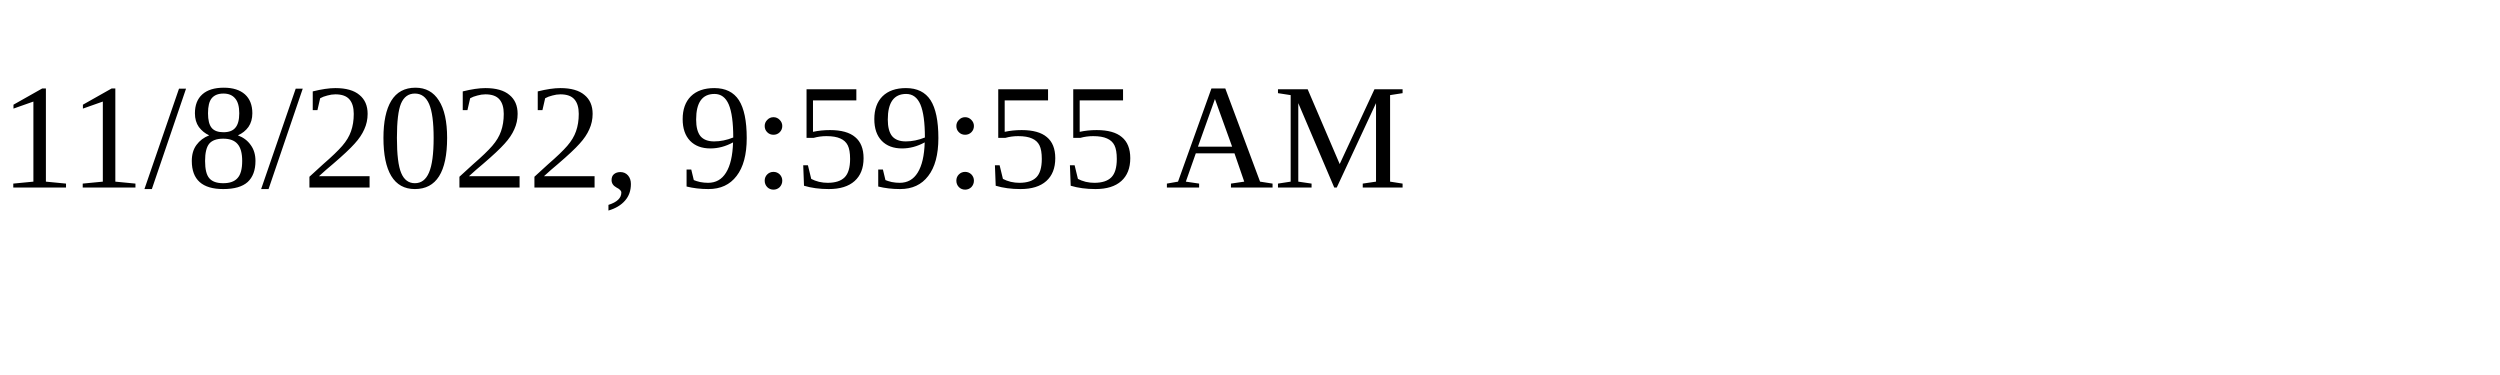
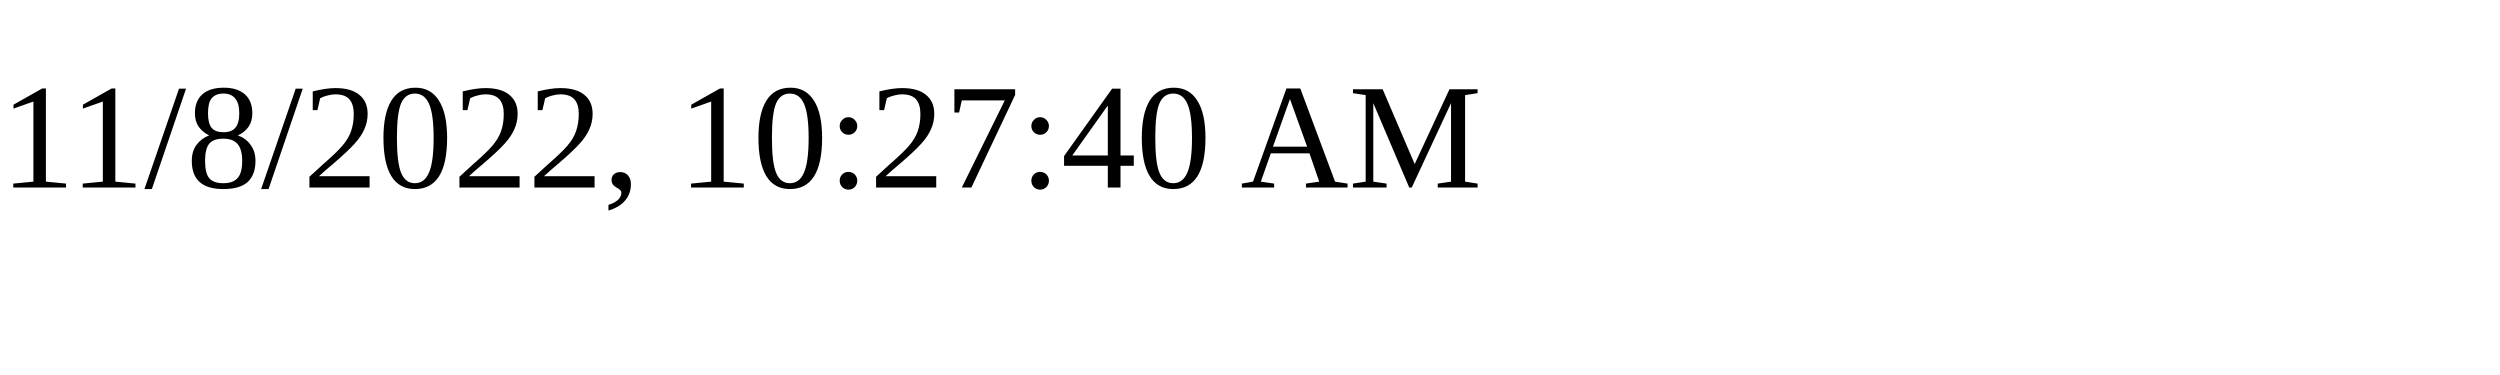
<svg xmlns="http://www.w3.org/2000/svg" height="30" width="200">
-   <text x="0" y="15">11/8/2022, 9:59:55 AM</text>
+   <text x="0" y="15">11/8/2022, 10:27:40 AM</text>
</svg>
